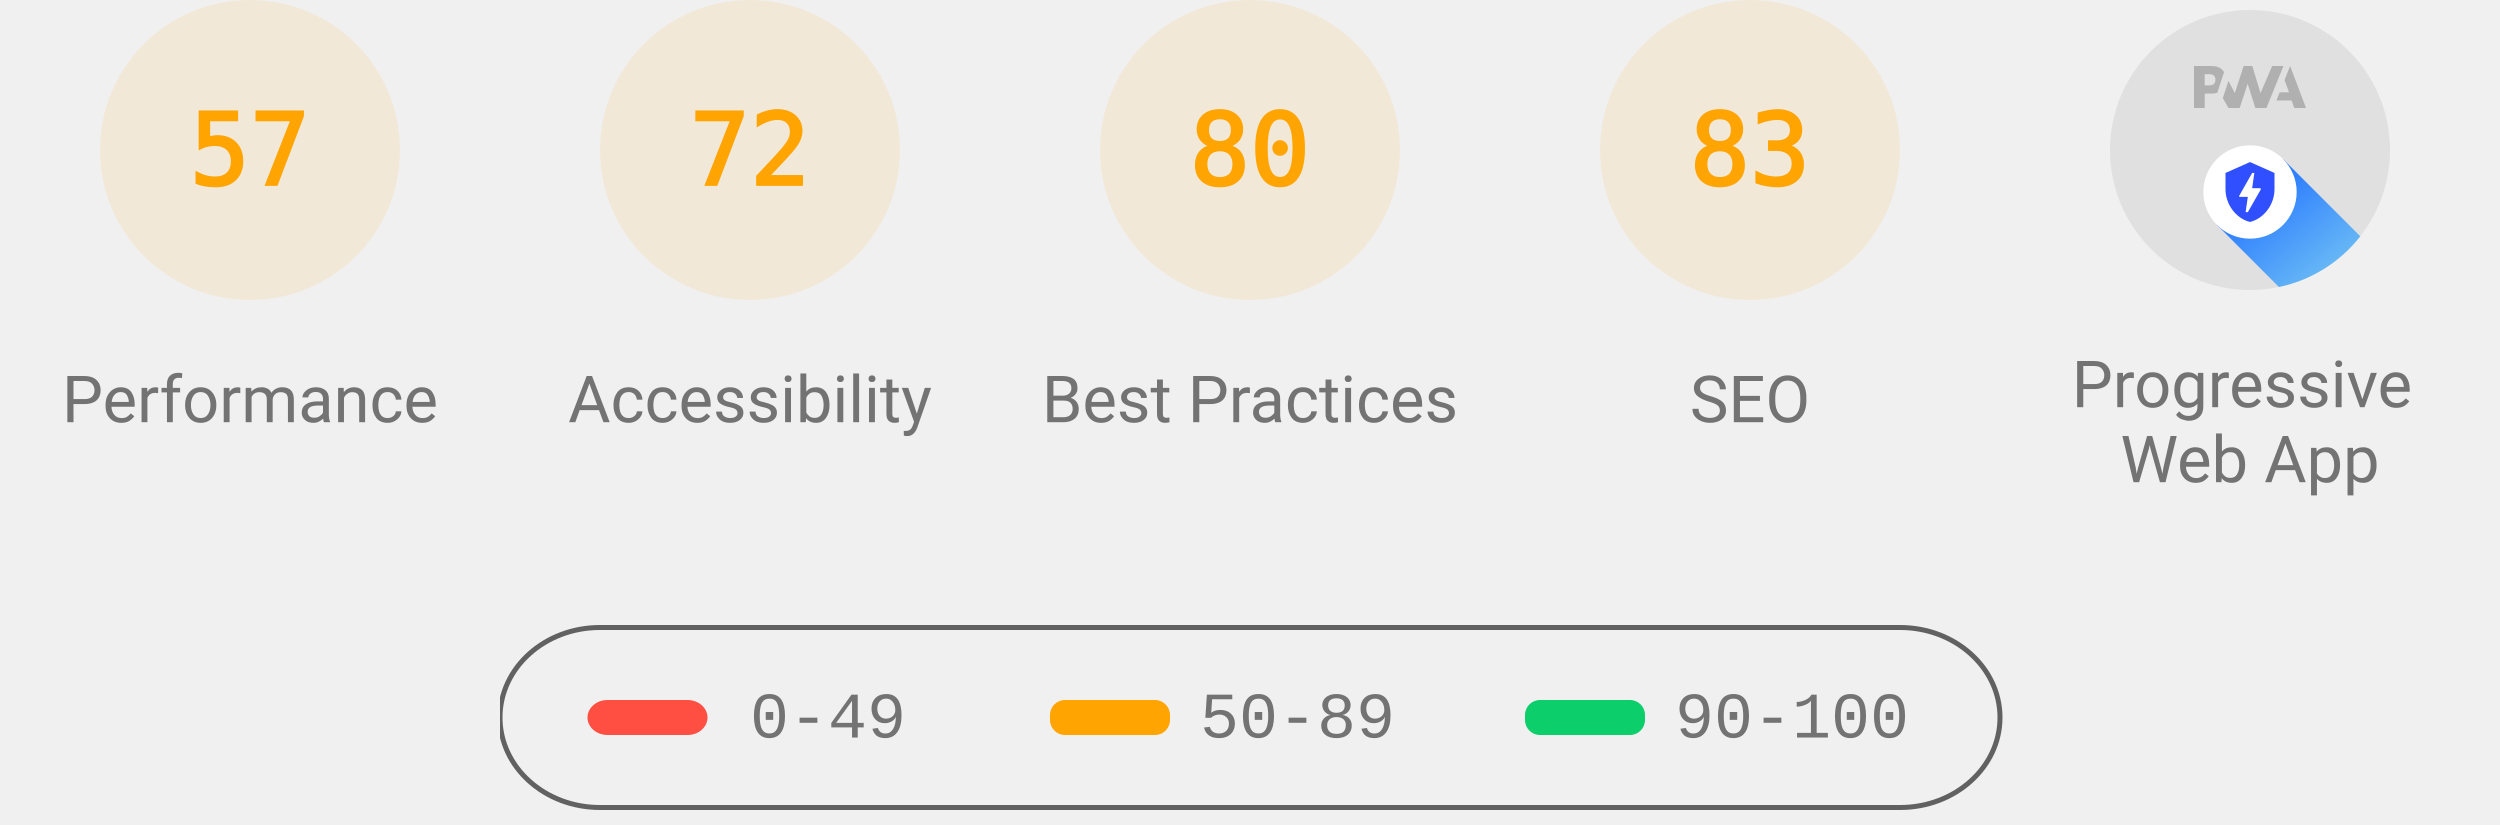
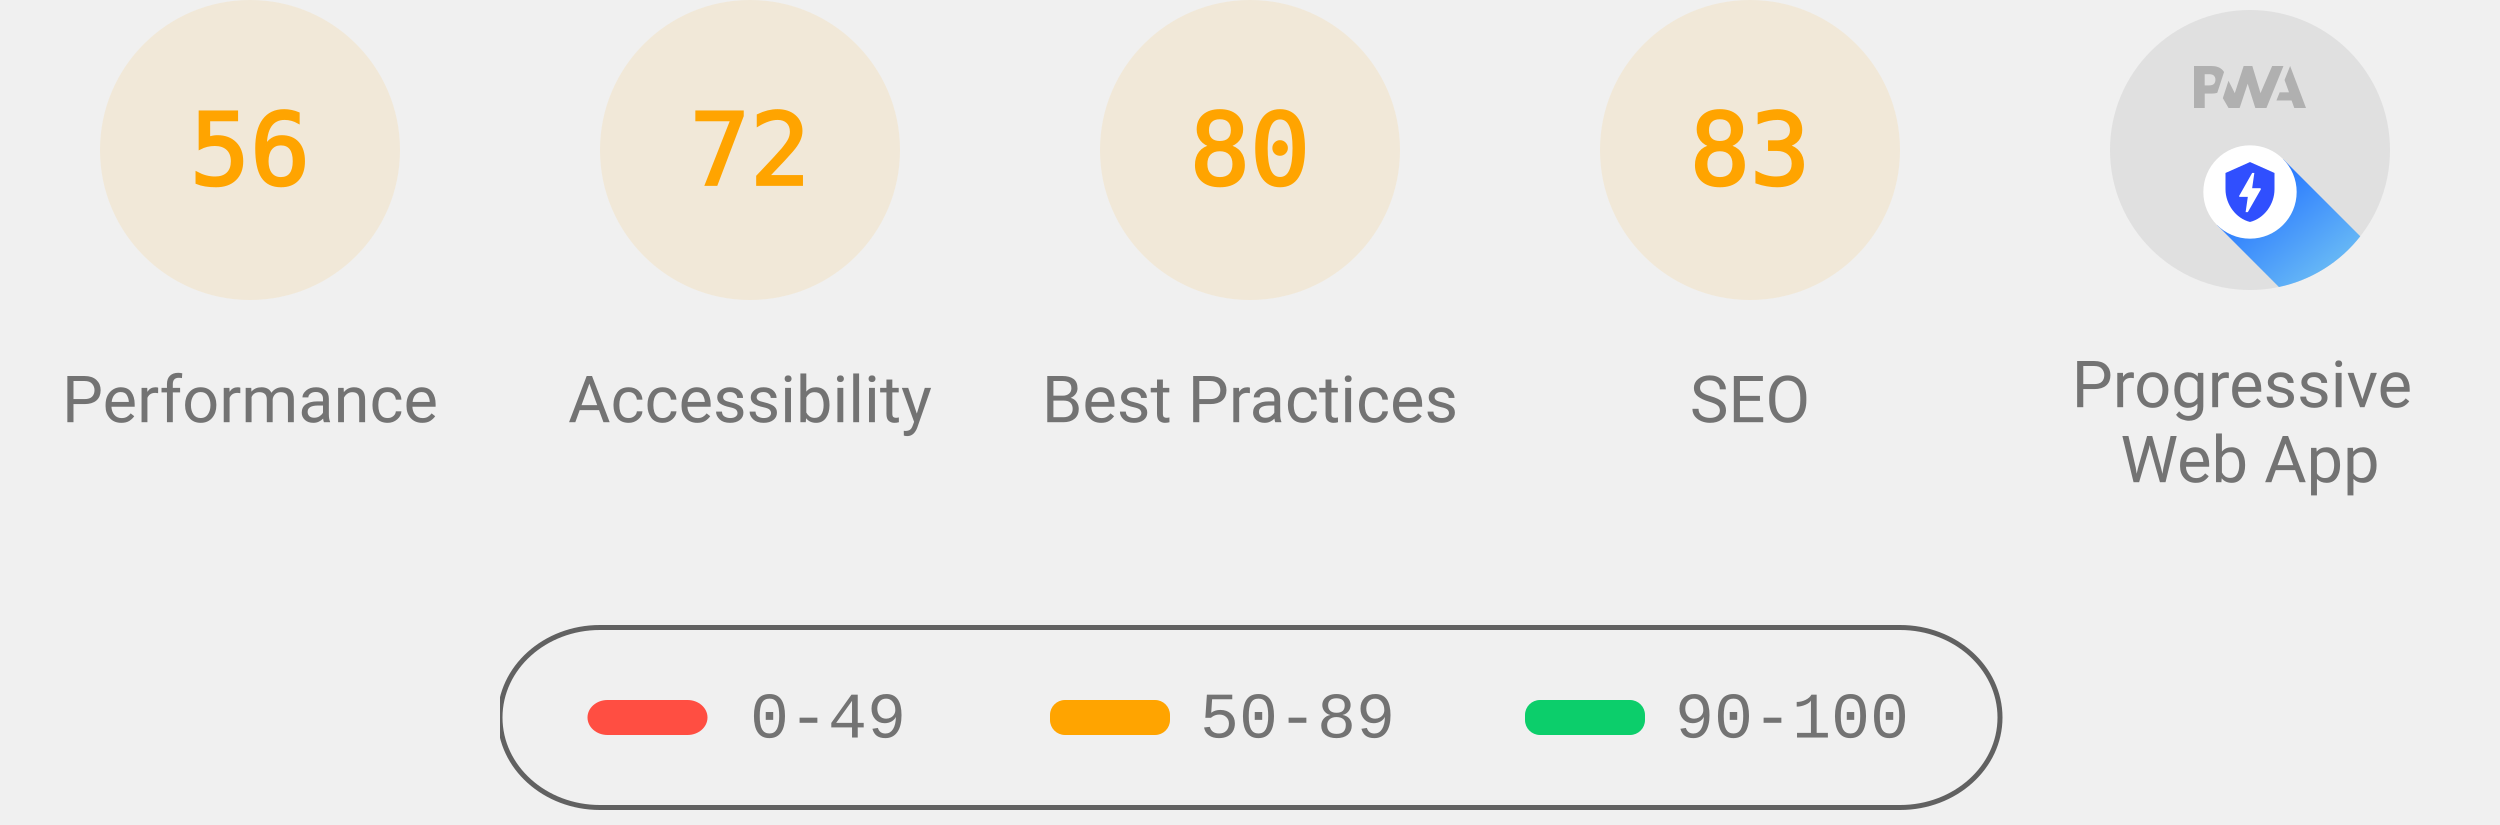
<svg xmlns="http://www.w3.org/2000/svg" class="theme--agnostic" fill="none" width="1000" height="330">
  <style>
			.gauge-base {
				opacity: 0.1
			}

			.gauge-arc {
				fill: none;
				animation-delay: 250ms;
				stroke-linecap: round;
				transform: rotate(-90deg);
				transform-origin: 100px 60px;
				animation: load-gauge 1s ease forwards
			}

			.guage-text {
				font-size: 40px;
				font-family: monospace;
				text-align: center
			}

			.guage-red {
				color: #ff4e42;
				fill: #ff4e42;
				stroke: #ff4e42
			}
			.guage-orange {
				color: #ffa400;
				fill: #ffa400;
				stroke: #ffa400
			}
			.guage-green {
				color: #0cce6b;
				fill: #0cce6b;
				stroke: #0cce6b
			}
			.theme--agnostic .guage-undefined {
				color: #5c5c5c;
				fill: #5c5c5c;
				stroke: #5c5c5c
			}
			.theme--light .guage-undefined {
				color: #1e1e1e;
				fill: #1e1e1e;
				stroke: #1e1e1e
			}
			.theme--dark .guage-undefined {
				color: #f5f5f5;
				fill: #f5f5f5;
				stroke: #f5f5f5
			}

			.guage-title {
				stroke: none;
				font-size: 26px;
				line-height: 26px;
				font-family: Roboto, Halvetica, Arial, sans-serif
			}
			.metric.guage-title {
				font-family: 'Courier New', Courier, monospace
			}
			.theme--agnostic .guage-title {
				color: #737373;
				fill: #737373
			}
			.theme--light .guage-title {
				color: #212121;
				fill: #212121
			}
			.theme--dark .guage-title {
				color: #f5f5f5;
				fill: #f5f5f5
			}

			@keyframes load-gauge {
				from {
					stroke-dasharray: 0 352.858
				}
			}
			.lh-gauge--pwa__disc {
				fill: #e0e0e0
			}
			.lh-gauge--pwa__logo {
				position: relative;
				fill: #b0b0b0
			}
			.lh-gauge--pwa__invisible {
				display: none
			}
			.lh-gauge--pwa__visible {
				display: inline
			}
			.guage-invisible {
				display: none
			}
			.lh-gauge--pwa__logo--primary-color {
				fill: #304ffe
			}
			.theme--agnostic .lh-gauge--pwa__logo--secondary-color {
				fill: #787878
			}
			.theme--light .lh-gauge--pwa__logo--secondary-color {
				fill: #3d3d3d
			}
			.theme--dark .lh-gauge--pwa__logo--secondary-color {
				fill: #d8b6b6
			}
			.theme--light #svg_2 {
				stroke: #00000022
			}
			.theme--agnostic #svg_2 {
				stroke: #616161
			}
			.theme--light #svg_2 {
				stroke: #00000022
			}
			.theme--dark #svg_2 {
				stroke: #f5f5f566
			}
		</style>
  <svg class="guage-div guage-perf guage-orange" viewBox="0 0 200 200" width="200" height="200" x="0" y="0">
    <circle class="gauge-base" r="56" cx="100" cy="60" stroke-width="8" />
-     <circle class="gauge-arc guage-arc-1" r="56" cx="100" cy="60" stroke-width="8" style="stroke-dasharray: 200.559, 351.858;" />
-     <text class="guage-text" x="100px" y="60px" alignment-baseline="central" dominant-baseline="central" text-anchor="middle">57</text>
+     <circle class="gauge-arc guage-arc-1" r="56" cx="100" cy="60" stroke-width="8" style="stroke-dasharray: 197.04, 351.858;" />
+     <text class="guage-text" x="100px" y="60px" alignment-baseline="central" dominant-baseline="central" text-anchor="middle">56</text>
    <text class="guage-title" x="100px" y="160px" alignment-baseline="central" dominant-baseline="central" text-anchor="middle">Performance</text>
  </svg>
  <svg class="guage-div guage-acc guage-orange" viewBox="0 0 200 200" width="200" height="200" x="200" y="0">
    <circle class="gauge-base" r="56" cx="100" cy="60" stroke-width="8" />
    <circle class="gauge-arc guage-arc-2" r="56" cx="100" cy="60" stroke-width="8" style="stroke-dasharray: 253.338, 351.858;" />
    <text class="guage-text" x="100px" y="60px" alignment-baseline="central" dominant-baseline="central" text-anchor="middle">72</text>
    <text class="guage-title" x="100px" y="160px" alignment-baseline="central" dominant-baseline="central" text-anchor="middle">Accessibility</text>
  </svg>
  <svg class="guage-div guage-best guage-orange" viewBox="0 0 200 200" width="200" height="200" x="400" y="0">
    <circle class="gauge-base" r="56" cx="100" cy="60" stroke-width="8" />
    <circle class="gauge-arc guage-arc-3" r="56" cx="100" cy="60" stroke-width="8" style="stroke-dasharray: 281.486, 351.858;" />
    <text class="guage-text" x="100px" y="60px" alignment-baseline="central" dominant-baseline="central" text-anchor="middle">80</text>
    <text class="guage-title" x="100px" y="160px" alignment-baseline="central" dominant-baseline="central" text-anchor="middle">Best Practices</text>
  </svg>
  <svg class="guage-div guage-seo guage-orange" viewBox="0 0 200 200" width="200" height="200" x="600" y="0">
    <circle class="gauge-base" r="56" cx="100" cy="60" stroke-width="8" />
    <circle class="gauge-arc guage-arc-4" r="56" cx="100" cy="60" stroke-width="8" style="stroke-dasharray: 292.042, 351.858;" />
    <text class="guage-text" x="100px" y="60px" alignment-baseline="central" dominant-baseline="central" text-anchor="middle">83</text>
    <text class="guage-title" x="100px" y="160px" alignment-baseline="central" dominant-baseline="central" text-anchor="middle">SEO</text>
  </svg>
  <svg class="guage-div guage-pwa " viewBox="0 0 200 200" width="200" height="200" x="800" y="0">
    <svg viewBox="0 0 60 60" width="112" height="112" x="44" y="4">
      <defs>
        <linearGradient id="lh-gauge--pwa__check-circle__gradient-0" x1="50%" y1="0%" x2="50%" y2="100%">
          <stop stop-color="#00C852" offset="0%" />
          <stop stop-color="#009688" offset="100%" />
        </linearGradient>
        <linearGradient id="lh-gauge--pwa__installable__shadow-gradient-0" x1="76.056%" x2="24.111%" y1="82.995%" y2="24.735%">
          <stop stop-color="#A5D6A7" offset="0%" />
          <stop stop-color="#80CBC4" offset="100%" />
        </linearGradient>
        <linearGradient id="lh-gauge--pwa__fast-reliable__shadow-gradient-0" x1="76.056%" y1="82.995%" x2="25.678%" y2="26.493%">
          <stop stop-color="#64B5F6" offset="0%" />
          <stop stop-color="#2979FF" offset="100%" />
        </linearGradient>
        <g id="lh-gauge--pwa__fast-reliable-badge-0">
          <circle fill="#FFFFFF" cx="10" cy="10" r="10" />
          <path fill="#304FFE" d="M10 3.58l5.25 2.34v3.5c0 3.23-2.24 6.26-5.25 7-3.01-.74-5.25-3.77-5.25-7v-3.5L10 3.58zm-.47 10.74l2.76-4.83.03-.07c.04-.08 0-.24-.22-.24h-1.64l.47-3.26h-.47l-2.7 4.77c-.02.01.05-.1-.04.05-.09.16-.1.31.18.31h1.63l-.47 3.27h.47z" />
        </g>
        <g id="lh-gauge--pwa__installable-badge-0">
          <circle fill="#FFFFFF" cx="10" cy="10" r="10" />
          <path fill="#009688" d="M10 4.167A5.835 5.835 0 0 0 4.167 10 5.835 5.835 0 0 0 10 15.833 5.835 5.835 0 0 0 15.833 10 5.835 5.835 0 0 0 10 4.167zm2.917 6.416h-2.334v2.334H9.417v-2.334H7.083V9.417h2.334V7.083h1.166v2.334h2.334v1.166z" />
        </g>
      </defs>
      <g stroke="none" fill-rule="nonzero">
        <circle class="lh-gauge--pwa__disc" cx="30" cy="30" r="30" />
        <g class="lh-gauge--pwa__logo">
          <path d="M35.66 19.39l.7-1.75h2L37.4 15 38.6 12l3.4 9h-2.51l-.58-1.61z" />
          <path d="M33.52 21l3.65-9h-2.42l-2.5 5.82L30.5 12h-1.86l-1.9 5.82-1.35-2.65-1.21 3.72L25.4 21h2.38l1.72-5.2 1.64 5.2z" />
          <path fill-rule="nonzero" d="M20.3 17.91h1.48c.45 0 .85-.05 1.2-.15l.39-1.18 1.07-3.3a2.64 2.64 0 0 0-.28-.37c-.55-.6-1.36-.91-2.42-.91H18v9h2.3V17.9zm1.96-3.84c.22.22.33.5.33.87 0 .36-.1.65-.29.87-.2.23-.59.35-1.15.35h-.86v-2.41h.87c.52 0 .89.1 1.1.32z" />
        </g>
        <rect class="lh-gauge--pwa__component lh-gauge--pwa__na-line lh-gauge--pwa__invisible" fill="#FFFFFF" x="20" y="32" width="20" height="4" rx="2" />
        <g class="lh-gauge--pwa__component lh-gauge--pwa__fast-reliable-badge lh-gauge--pwa__visible" transform="translate(20, 29)">
          <path fill="url(#lh-gauge--pwa__fast-reliable__shadow-gradient-0)" d="M33.63 19.49A30 30 0 0 1 16.2 30.36L3 17.14 17.14 3l16.49 16.49z" />
          <use href="#lh-gauge--pwa__fast-reliable-badge-0" />
        </g>
        <g class="lh-gauge--pwa__component lh-gauge--pwa__installable-badge lh-gauge--pwa__invisible" transform="translate(20, 29)">
          <path fill="url(#lh-gauge--pwa__installable__shadow-gradient-0)" d="M33.629 19.487c-4.272 5.453-10.391 9.39-17.415 10.869L3 17.142 17.142 3 33.63 19.487z" />
          <use href="#lh-gauge--pwa__installable-badge-0" />
        </g>
        <g class="lh-gauge--pwa__component lh-gauge--pwa__fast-reliable-installable-badges lh-gauge--pwa__invisible">
          <g transform="translate(8, 29)">
            <path fill="url(#lh-gauge--pwa__fast-reliable__shadow-gradient-0)" d="M16.321 30.463L3 17.143 17.142 3l22.365 22.365A29.864 29.864 0 0 1 22 31c-1.942 0-3.84-.184-5.679-.537z" />
            <use href="#lh-gauge--pwa__fast-reliable-badge-0" />
          </g>
          <g transform="translate(32, 29)">
            <path fill="url(#lh-gauge--pwa__installable__shadow-gradient-0)" d="M25.982 11.84a30.107 30.107 0 0 1-13.08 15.203L3 17.143 17.142 3l8.84 8.84z" />
            <use href="#lh-gauge--pwa__installable-badge-0" />
          </g>
        </g>
        <g class="lh-gauge--pwa__component lh-gauge--pwa__check-circle lh-gauge--pwa__invisible" transform="translate(18, 28)">
          <circle fill="#FFFFFF" cx="12" cy="12" r="12" />
          <path fill="url(#lh-gauge--pwa__check-circle__gradient-0)" d="M12 2a10 10 0 1 0 0 20 10 10 0 0 0 0-20zm-2 15l-5-5 1.41-1.41L10 14.17l7.59-7.59L19 8l-9 9z" />
        </g>
      </g>
    </svg>
    <text class="guage-title" y="160px" alignment-baseline="central" dominant-baseline="central" text-anchor="middle">
      <tspan x="100px" dy="-6px">Progressive</tspan>
      <tspan x="100px" dy="30px">Web App</tspan>
    </text>
  </svg>
  <svg width="604" height="76" x="200" y="250">
    <g>
      <rect fill="none" id="canvas_background" height="80" width="604" y="-1" x="-1" />
      <g display="none" overflow="visible" y="0" x="0" height="100%" width="100%" id="canvasGrid">
        <rect fill="url(#gridpattern)" stroke-width="0" y="0" x="0" height="100%" width="100%" />
      </g>
    </g>
    <g>
      <rect fill-opacity="0" stroke-width="2" rx="40" id="svg_2" height="72" width="600" y="1" x="0" fill="#000000" />
      <rect stroke="#000" rx="8" id="svg_3" height="14" width="48" y="30" x="35" stroke-opacity="null" stroke-width="0" fill="#ff4e42" />
      <rect stroke="#000" rx="6" id="svg_4" height="14" width="48" y="30" x="220" stroke-opacity="null" stroke-width="0" fill="#ffa400" />
      <rect stroke="#000" rx="6" id="svg_5" height="14" width="48" y="30" x="410" stroke-opacity="null" stroke-width="0" fill="#0cce6b" />
      <text class="metric guage-title" xml:space="preserve" text-anchor="start" font-size="26" id="svg_6" y="45" x="100" stroke-opacity="null" stroke-width="0" stroke="#000">0-49</text>
      <text class="metric guage-title" xml:space="preserve" text-anchor="start" font-size="26" id="svg_7" y="45" x="280" stroke-opacity="null" stroke-width="0" stroke="#000">50-89</text>
      <text class="metric guage-title" xml:space="preserve" text-anchor="start" font-size="26" id="svg_8" y="45" x="470" stroke-opacity="null" stroke-width="0" stroke="#000">90-100</text>
    </g>
  </svg>
</svg>
